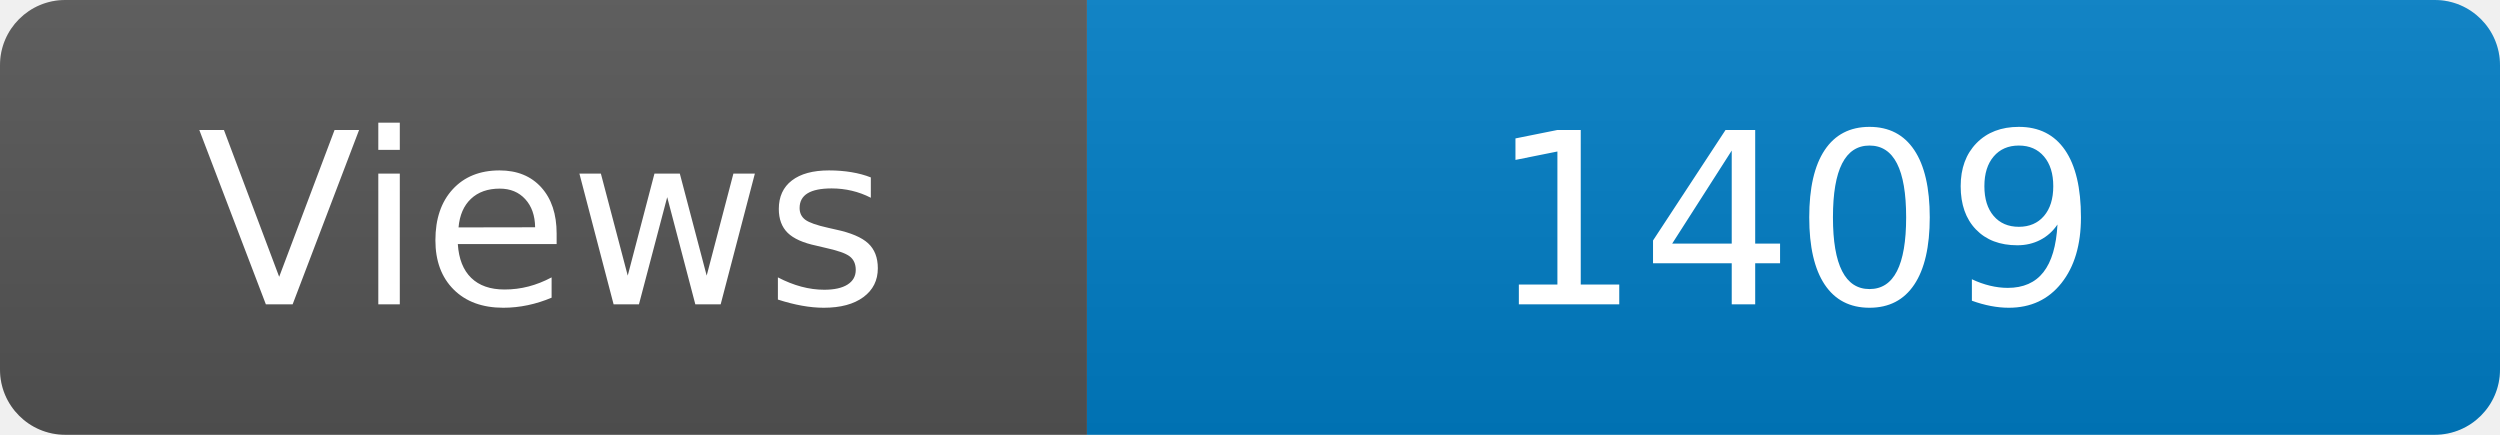
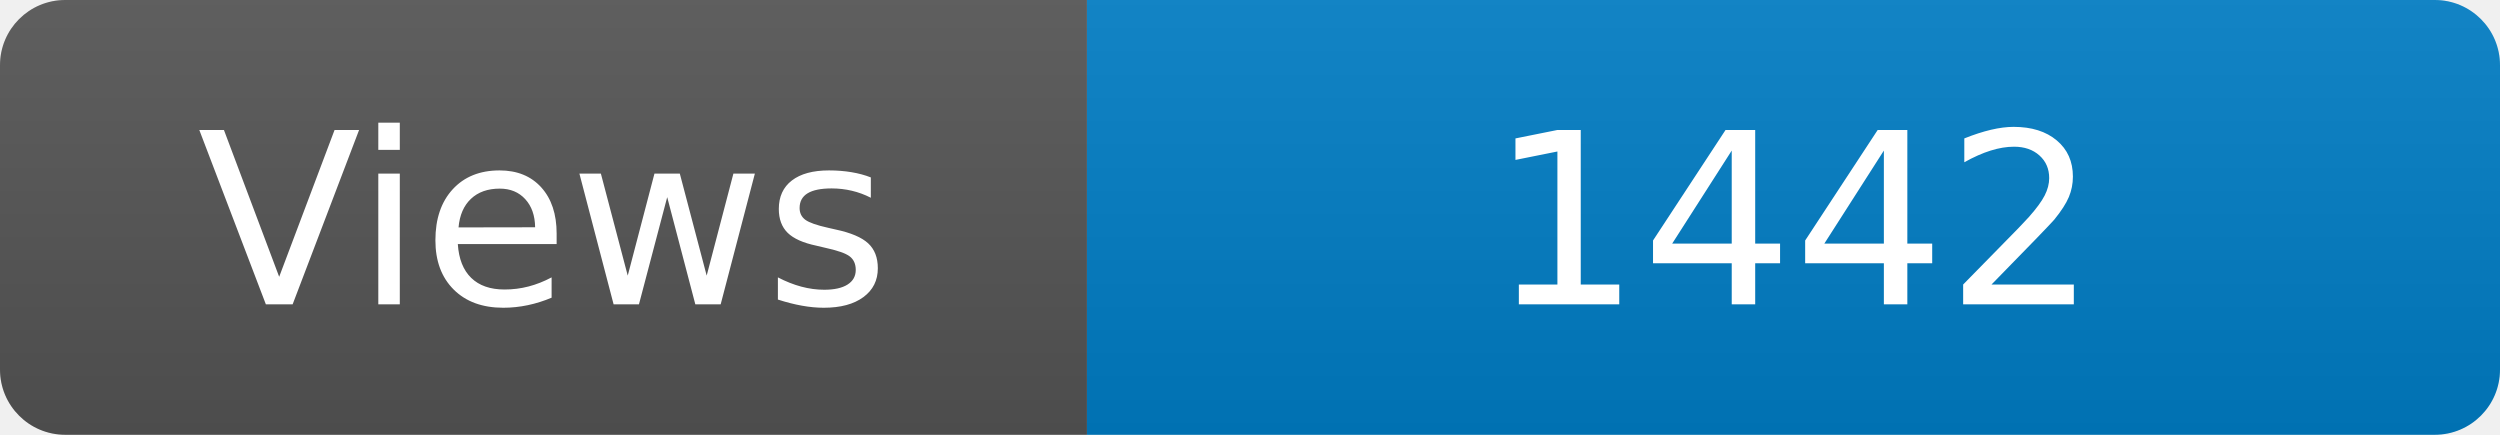
<svg xmlns="http://www.w3.org/2000/svg" width="115" height="20" role="img" aria-label="Maintained?: yes">
  <linearGradient id="s" x2="0" y2="100%">
    <stop offset="0" stop-color="#bbb" stop-opacity=".1" />
    <stop offset="1" stop-opacity=".1" />
  </linearGradient>
  <clipPath id="r">
    <rect width="115" height="20" rx="3" fill="#fff" />
  </clipPath>
  <g clip-path="url(#r)">
    <rect width="50" height="20" fill="#555" />
    <rect x="50" width="160" height="20" fill="#007ec6" />
    <rect width="115" height="20" fill="url(#s)" />
  </g>
  <g fill="#fff" text-anchor="middle" font-family="Verdana,Geneva,DejaVu Sans,sans-serif" font-size="110">
    <text x="250" y="140" transform="scale(.1)" fill="#fff">Views</text>
-     <text x="825" y="140" transform="scale(.1)" fill="#fff">1409</text>
+     <text x="825" y="140" transform="scale(.1)" fill="#fff">1442</text>
  </g>
</svg>
